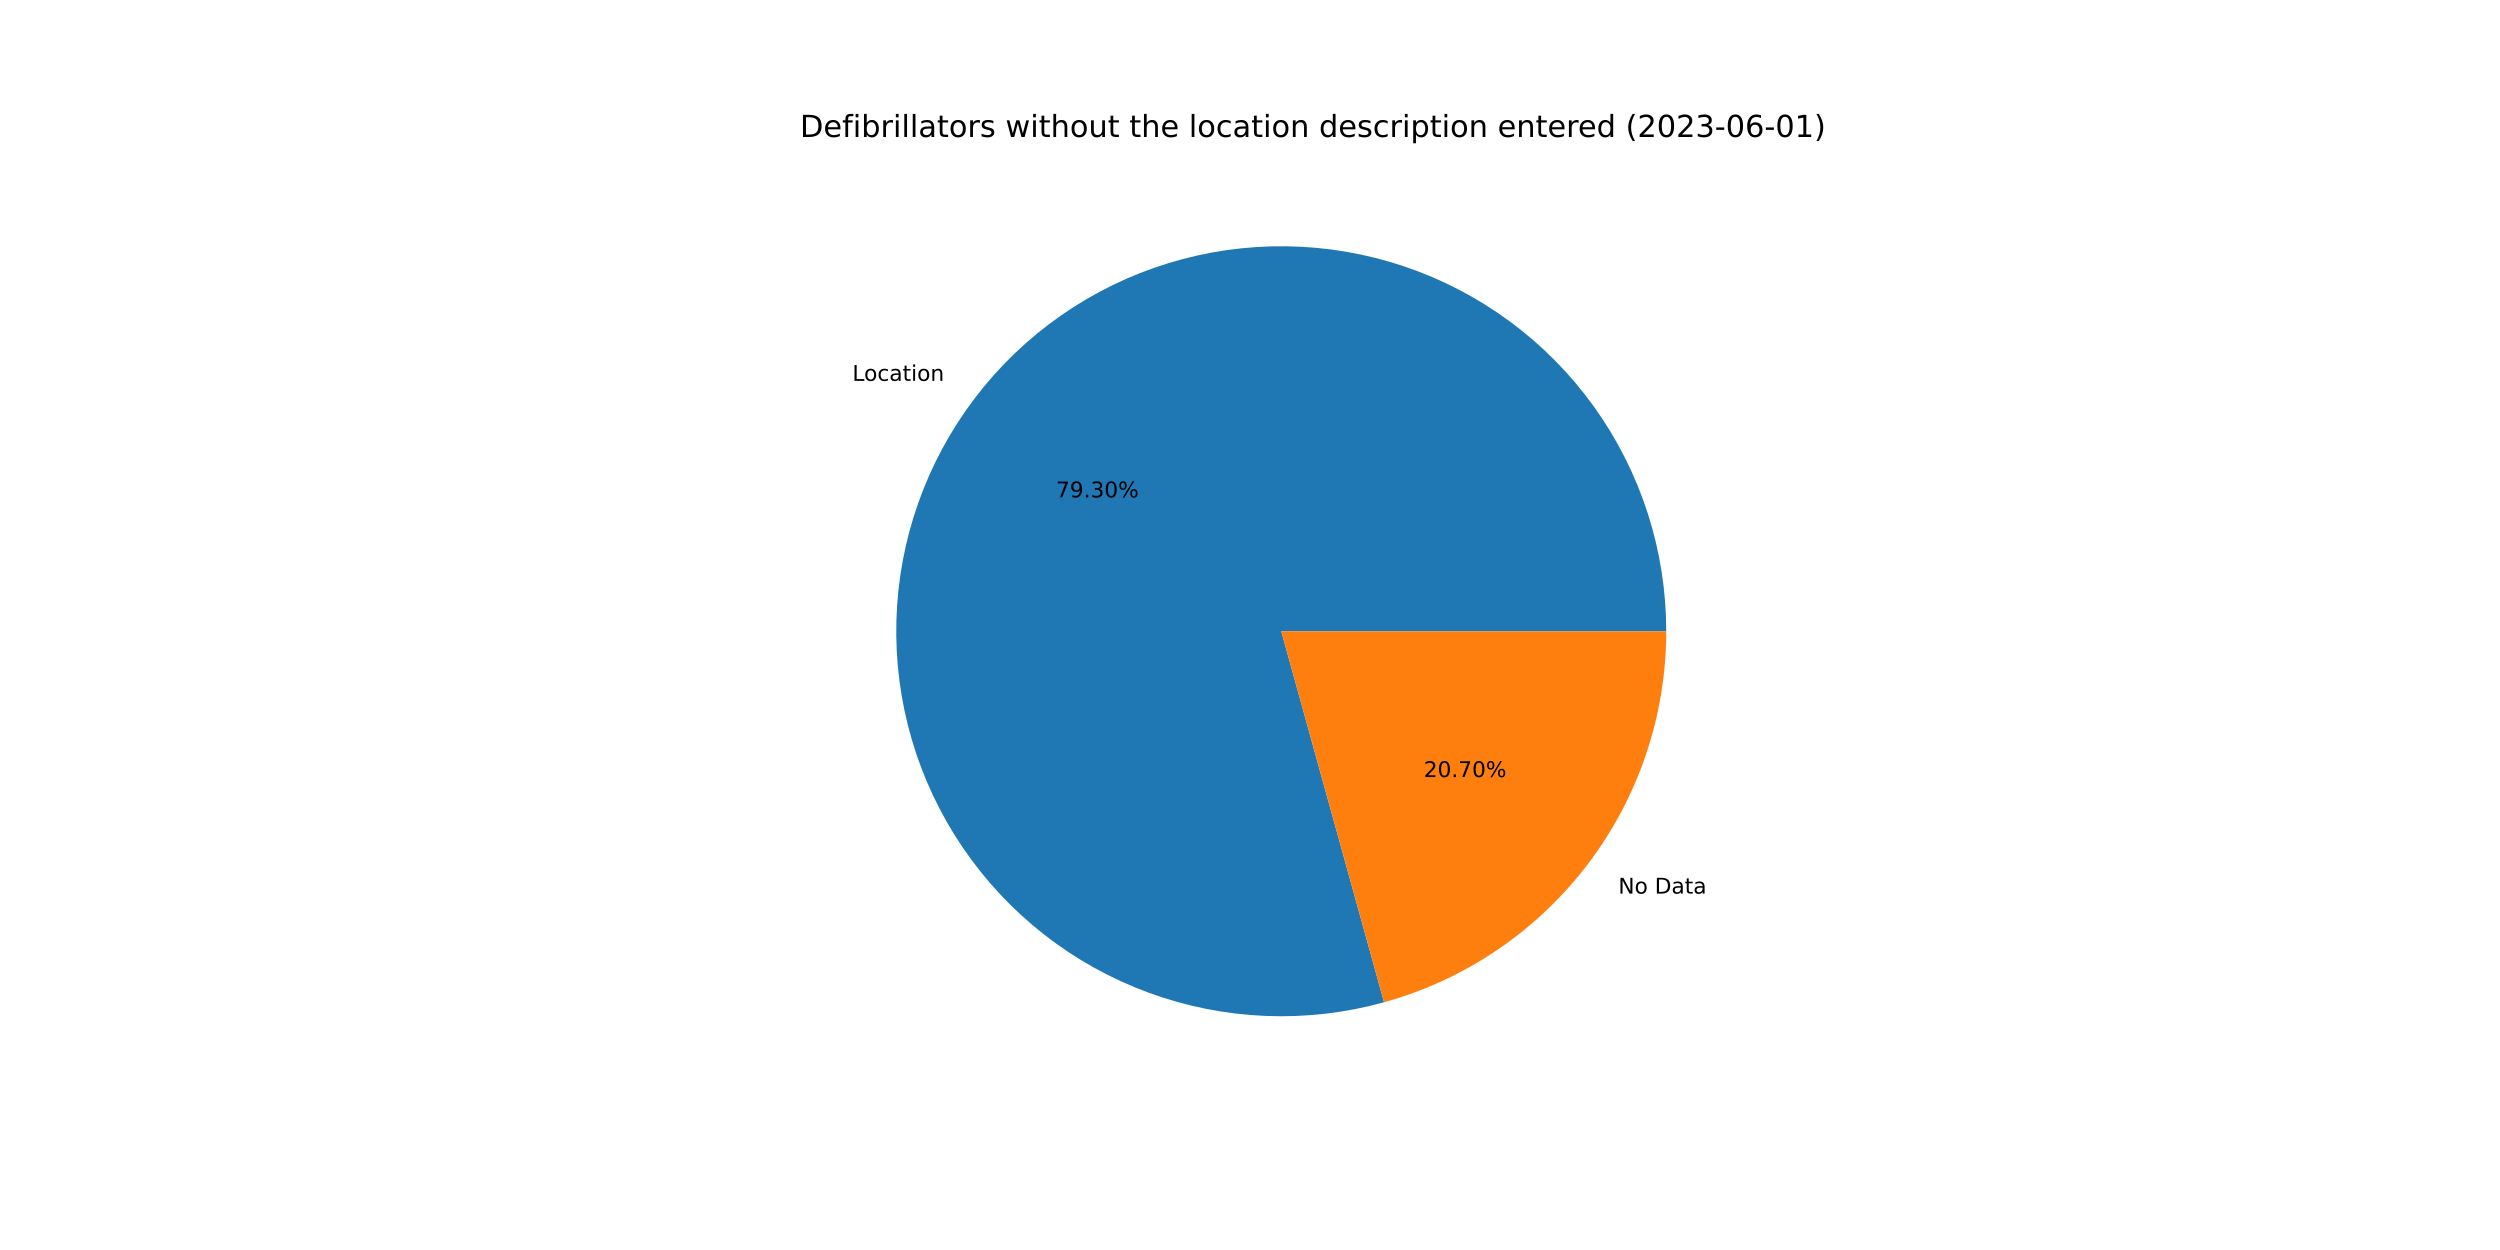
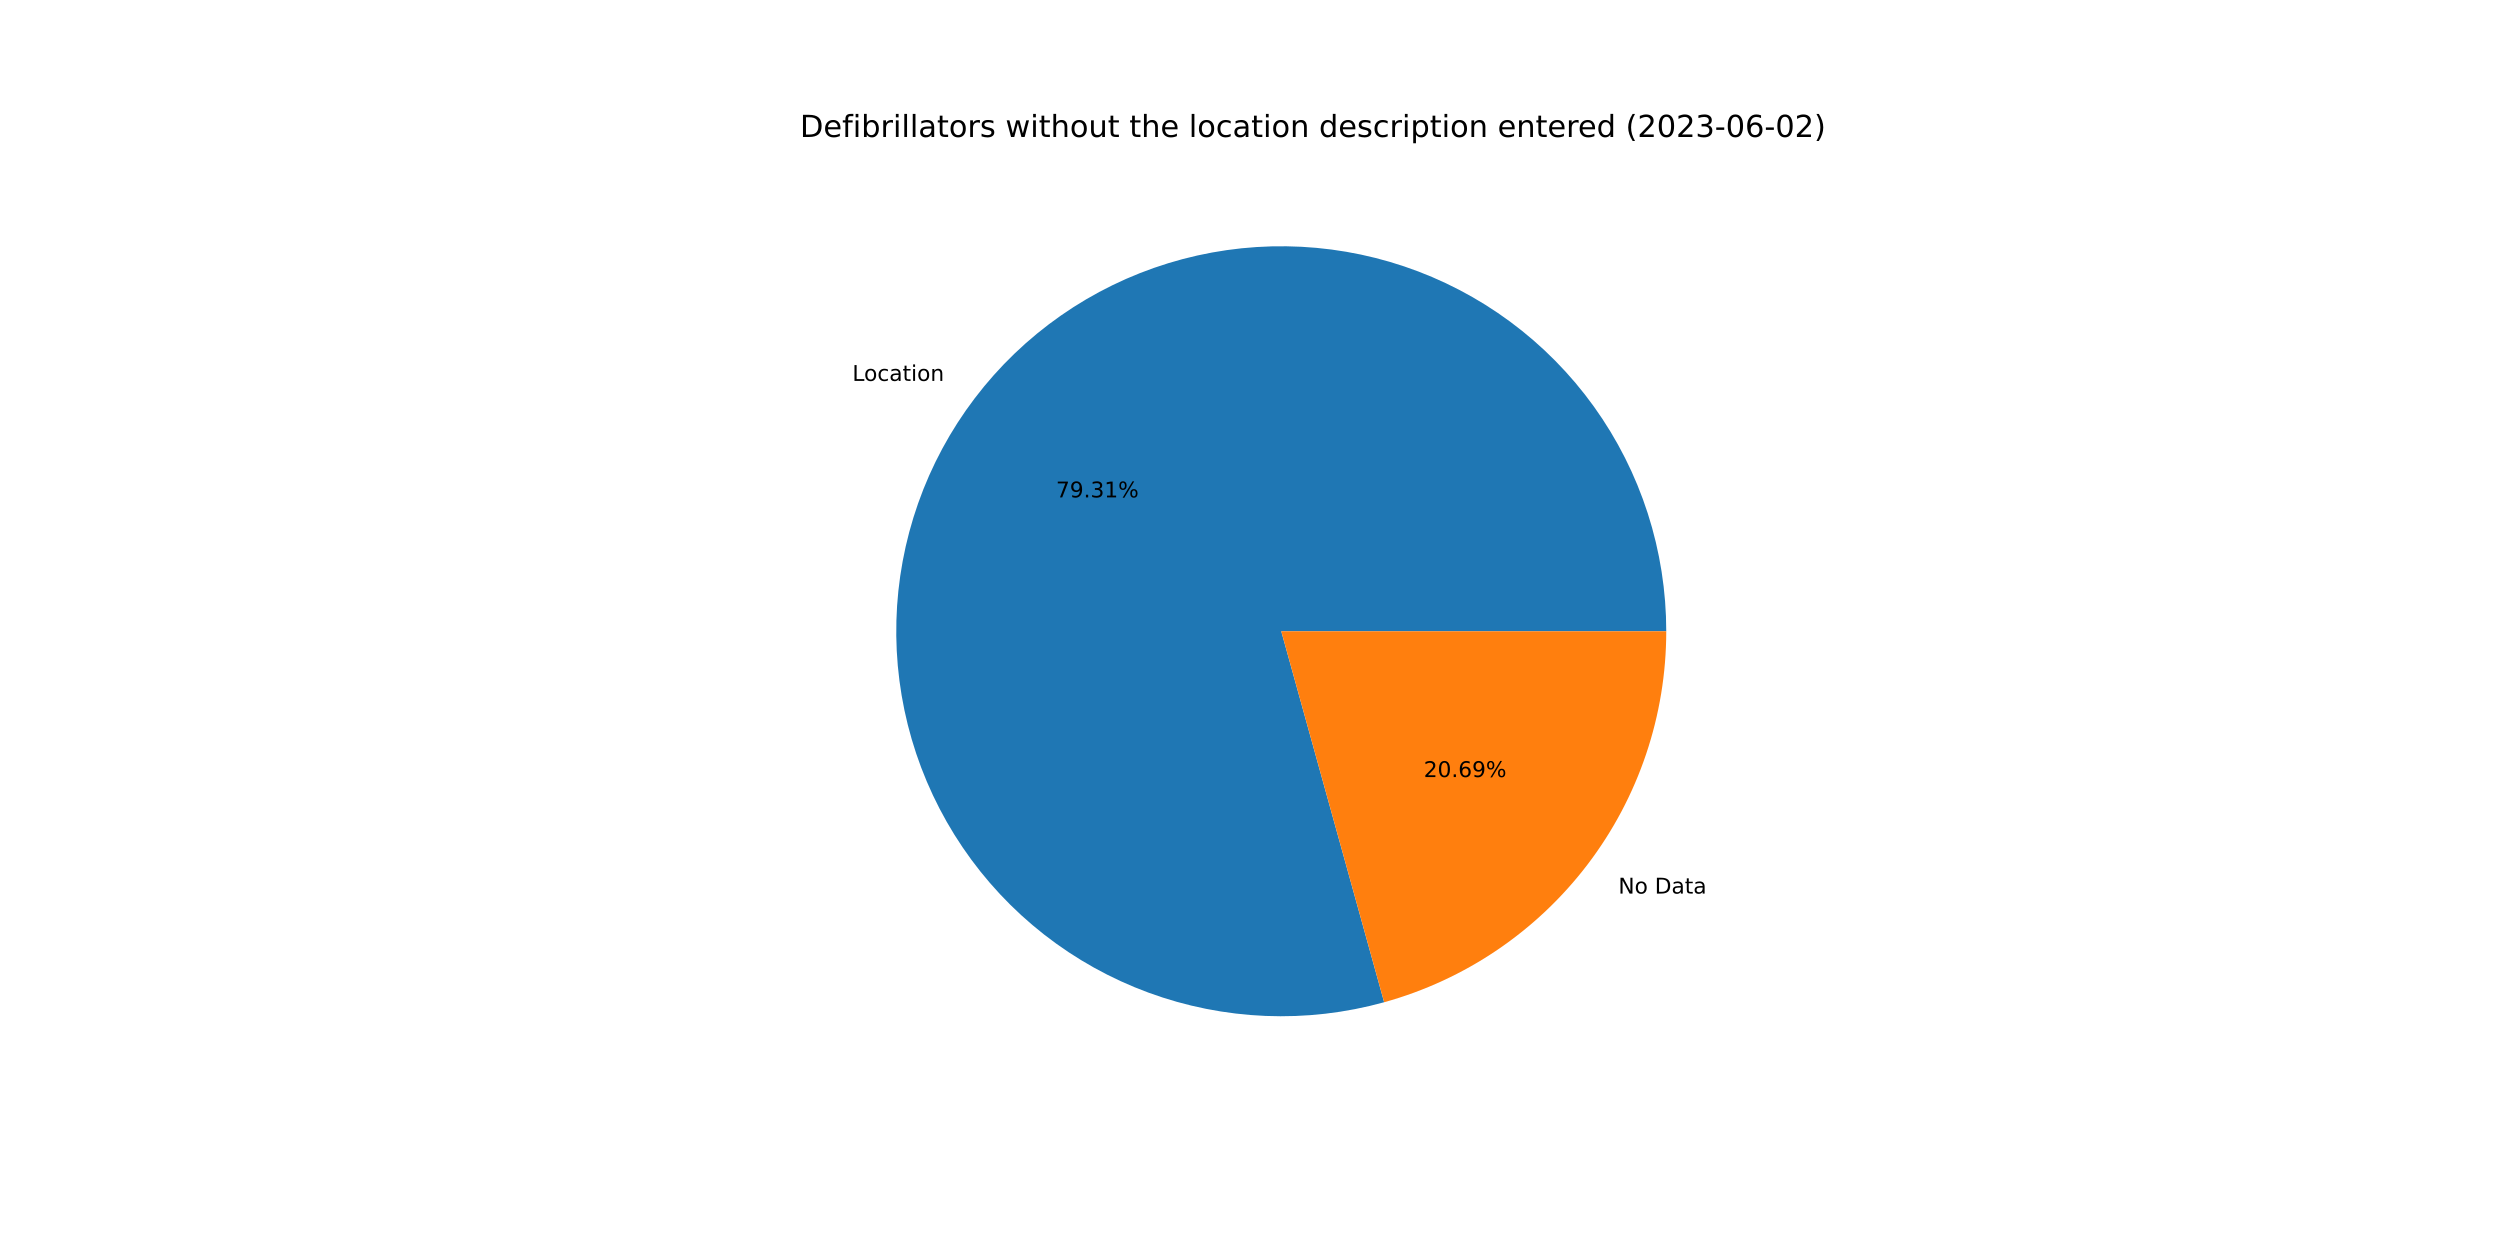
<svg xmlns="http://www.w3.org/2000/svg" xmlns:xlink="http://www.w3.org/1999/xlink" width="1152pt" height="576pt" viewBox="0 0 1152 576" version="1.1">
  <defs>
    <style type="text/css">*{stroke-linejoin: round; stroke-linecap: butt}</style>
  </defs>
  <g id="figure_1">
    <g id="patch_1">
      <path d="M 0 576  L 1152 576  L 1152 0  L 0 0  z " style="fill: #ffffff" />
    </g>
    <g id="axes_1">
      <g id="patch_2">
-         <path d="M 767.808 290.88  C 767.808 272.427 764.929 254.086 759.275 236.52  C 753.62 218.955 745.26 202.378 734.495 187.39  C 723.731 172.402 710.693 159.185 695.854 148.216  C 681.015 137.247 664.554 128.66 647.068 122.766  C 629.581 116.872 611.282 113.741 592.83 113.489  C 574.379 113.236 556 115.863 538.359 121.277  C 520.718 126.69 504.028 134.822 488.894 145.38  C 473.76 155.939 460.365 168.794 449.194 183.481  C 438.023 198.169 429.211 214.51 423.078 231.914  C 416.945 249.318 413.564 267.573 413.059 286.02  C 412.553 304.466 414.929 322.879 420.1 340.593  C 425.27 358.307 433.174 375.106 443.524 390.383  C 453.873 405.661 466.544 419.23 481.077 430.602  C 495.61 441.973 511.829 451.007 529.148 457.379  C 546.466 463.75 564.673 467.38 583.111 468.138  C 601.548 468.896 619.992 466.773 637.775 461.846  L 590.4 290.88  L 767.808 290.88  z " style="fill: #1f77b4" />
+         <path d="M 767.808 290.88  C 767.808 272.426 764.929 254.084 759.274 236.518  C 753.619 218.952 745.258 202.375 734.492 187.386  C 723.727 172.397 710.688 159.18 695.848 148.211  C 681.007 137.243 664.546 128.656 647.058 122.763  C 629.57 116.869 611.27 113.74 592.817 113.488  C 574.365 113.237 555.986 115.866 538.344 121.281  C 520.702 126.696 504.013 134.831 488.879 145.391  C 473.745 155.951 460.351 168.808 449.181 183.498  C 438.011 198.188 429.202 214.531 423.07 231.936  C 416.939 249.342 413.561 267.598 413.058 286.046  C 412.555 304.493 414.934 322.906 420.108 340.62  C 425.282 358.334 433.188 375.133 443.541 390.409  C 453.894 405.685 466.568 419.253 481.104 430.622  C 495.64 441.991 511.861 451.023 529.182 457.391  C 546.502 463.759 564.711 467.386 583.15 468.14  C 601.588 468.894 620.032 466.767 637.815 461.834  L 590.4 290.88  L 767.808 290.88  z " style="fill: #1f77b4" />
      </g>
      <g id="patch_3">
-         <path d="M 637.775 461.846  C 675.154 451.488 708.125 429.151 731.606 398.279  C 755.087 367.406 767.808 329.668 767.808 290.88  L 590.4 290.88  L 637.775 461.846  z " style="fill: #ff7f0e" />
+         <path d="M 637.815 461.834  C 675.185 451.47 708.145 429.132 731.619 398.262  C 755.092 367.392 767.808 329.661 767.808 290.88  L 590.4 290.88  L 637.815 461.834  z " style="fill: #ff7f0e" />
      </g>
      <g id="matplotlib.axis_1" />
      <g id="matplotlib.axis_2" />
      <g id="text_1">
-         <g transform="translate(392.7764 175.501)scale(0.1 -0.1)">
+         <g transform="translate(392.7626 175.5192)scale(0.1 -0.1)">
          <defs>
            <path id="DejaVuSans-4c" d="M 628 4666  L 1259 4666  L 1259 531  L 3531 531  L 3531 0  L 628 0  L 628 4666  z " transform="scale(0.015625)" />
            <path id="DejaVuSans-6f" d="M 1959 3097  Q 1497 3097 1228 2736  Q 959 2375 959 1747  Q 959 1119 1226 758  Q 1494 397 1959 397  Q 2419 397 2687 759  Q 2956 1122 2956 1747  Q 2956 2369 2687 2733  Q 2419 3097 1959 3097  z M 1959 3584  Q 2709 3584 3137 3096  Q 3566 2609 3566 1747  Q 3566 888 3137 398  Q 2709 -91 1959 -91  Q 1206 -91 779 398  Q 353 888 353 1747  Q 353 2609 779 3096  Q 1206 3584 1959 3584  z " transform="scale(0.015625)" />
            <path id="DejaVuSans-63" d="M 3122 3366  L 3122 2828  Q 2878 2963 2633 3030  Q 2388 3097 2138 3097  Q 1578 3097 1268 2742  Q 959 2388 959 1747  Q 959 1106 1268 751  Q 1578 397 2138 397  Q 2388 397 2633 464  Q 2878 531 3122 666  L 3122 134  Q 2881 22 2623 -34  Q 2366 -91 2075 -91  Q 1284 -91 818 406  Q 353 903 353 1747  Q 353 2603 823 3093  Q 1294 3584 2113 3584  Q 2378 3584 2631 3529  Q 2884 3475 3122 3366  z " transform="scale(0.015625)" />
            <path id="DejaVuSans-61" d="M 2194 1759  Q 1497 1759 1228 1600  Q 959 1441 959 1056  Q 959 750 1161 570  Q 1363 391 1709 391  Q 2188 391 2477 730  Q 2766 1069 2766 1631  L 2766 1759  L 2194 1759  z M 3341 1997  L 3341 0  L 2766 0  L 2766 531  Q 2569 213 2275 61  Q 1981 -91 1556 -91  Q 1019 -91 701 211  Q 384 513 384 1019  Q 384 1609 779 1909  Q 1175 2209 1959 2209  L 2766 2209  L 2766 2266  Q 2766 2663 2505 2880  Q 2244 3097 1772 3097  Q 1472 3097 1187 3025  Q 903 2953 641 2809  L 641 3341  Q 956 3463 1253 3523  Q 1550 3584 1831 3584  Q 2591 3584 2966 3190  Q 3341 2797 3341 1997  z " transform="scale(0.015625)" />
            <path id="DejaVuSans-74" d="M 1172 4494  L 1172 3500  L 2356 3500  L 2356 3053  L 1172 3053  L 1172 1153  Q 1172 725 1289 603  Q 1406 481 1766 481  L 2356 481  L 2356 0  L 1766 0  Q 1100 0 847 248  Q 594 497 594 1153  L 594 3053  L 172 3053  L 172 3500  L 594 3500  L 594 4494  L 1172 4494  z " transform="scale(0.015625)" />
            <path id="DejaVuSans-69" d="M 603 3500  L 1178 3500  L 1178 0  L 603 0  L 603 3500  z M 603 4863  L 1178 4863  L 1178 4134  L 603 4134  L 603 4863  z " transform="scale(0.015625)" />
            <path id="DejaVuSans-6e" d="M 3513 2113  L 3513 0  L 2938 0  L 2938 2094  Q 2938 2591 2744 2837  Q 2550 3084 2163 3084  Q 1697 3084 1428 2787  Q 1159 2491 1159 1978  L 1159 0  L 581 0  L 581 3500  L 1159 3500  L 1159 2956  Q 1366 3272 1645 3428  Q 1925 3584 2291 3584  Q 2894 3584 3203 3211  Q 3513 2838 3513 2113  z " transform="scale(0.015625)" />
          </defs>
          <use xlink:href="#DejaVuSans-4c" />
          <use xlink:href="#DejaVuSans-6f" x="53.963" />
          <use xlink:href="#DejaVuSans-63" x="115.145" />
          <use xlink:href="#DejaVuSans-61" x="170.125" />
          <use xlink:href="#DejaVuSans-74" x="231.404" />
          <use xlink:href="#DejaVuSans-69" x="270.613" />
          <use xlink:href="#DejaVuSans-6f" x="298.396" />
          <use xlink:href="#DejaVuSans-6e" x="359.578" />
        </g>
      </g>
      <g id="text_2">
-         <g transform="translate(486.6115 229.2003)scale(0.1 -0.1)">
+         <g transform="translate(486.604 229.2102)scale(0.1 -0.1)">
          <defs>
            <path id="DejaVuSans-37" d="M 525 4666  L 3525 4666  L 3525 4397  L 1831 0  L 1172 0  L 2766 4134  L 525 4134  L 525 4666  z " transform="scale(0.015625)" />
            <path id="DejaVuSans-39" d="M 703 97  L 703 672  Q 941 559 1184 500  Q 1428 441 1663 441  Q 2288 441 2617 861  Q 2947 1281 2994 2138  Q 2813 1869 2534 1725  Q 2256 1581 1919 1581  Q 1219 1581 811 2004  Q 403 2428 403 3163  Q 403 3881 828 4315  Q 1253 4750 1959 4750  Q 2769 4750 3195 4129  Q 3622 3509 3622 2328  Q 3622 1225 3098 567  Q 2575 -91 1691 -91  Q 1453 -91 1209 -44  Q 966 3 703 97  z M 1959 2075  Q 2384 2075 2632 2365  Q 2881 2656 2881 3163  Q 2881 3666 2632 3958  Q 2384 4250 1959 4250  Q 1534 4250 1286 3958  Q 1038 3666 1038 3163  Q 1038 2656 1286 2365  Q 1534 2075 1959 2075  z " transform="scale(0.015625)" />
            <path id="DejaVuSans-2e" d="M 684 794  L 1344 794  L 1344 0  L 684 0  L 684 794  z " transform="scale(0.015625)" />
            <path id="DejaVuSans-33" d="M 2597 2516  Q 3050 2419 3304 2112  Q 3559 1806 3559 1356  Q 3559 666 3084 287  Q 2609 -91 1734 -91  Q 1441 -91 1130 -33  Q 819 25 488 141  L 488 750  Q 750 597 1062 519  Q 1375 441 1716 441  Q 2309 441 2620 675  Q 2931 909 2931 1356  Q 2931 1769 2642 2001  Q 2353 2234 1838 2234  L 1294 2234  L 1294 2753  L 1863 2753  Q 2328 2753 2575 2939  Q 2822 3125 2822 3475  Q 2822 3834 2567 4026  Q 2313 4219 1838 4219  Q 1578 4219 1281 4162  Q 984 4106 628 3988  L 628 4550  Q 988 4650 1302 4700  Q 1616 4750 1894 4750  Q 2613 4750 3031 4423  Q 3450 4097 3450 3541  Q 3450 3153 3228 2886  Q 3006 2619 2597 2516  z " transform="scale(0.015625)" />
-             <path id="DejaVuSans-30" d="M 2034 4250  Q 1547 4250 1301 3770  Q 1056 3291 1056 2328  Q 1056 1369 1301 889  Q 1547 409 2034 409  Q 2525 409 2770 889  Q 3016 1369 3016 2328  Q 3016 3291 2770 3770  Q 2525 4250 2034 4250  z M 2034 4750  Q 2819 4750 3233 4129  Q 3647 3509 3647 2328  Q 3647 1150 3233 529  Q 2819 -91 2034 -91  Q 1250 -91 836 529  Q 422 1150 422 2328  Q 422 3509 836 4129  Q 1250 4750 2034 4750  z " transform="scale(0.015625)" />
+             <path id="DejaVuSans-31" d="M 794 531  L 1825 531  L 1825 4091  L 703 3866  L 703 4441  L 1819 4666  L 2450 4666  L 2450 531  L 3481 531  L 3481 0  L 794 0  L 794 531  z " transform="scale(0.015625)" />
            <path id="DejaVuSans-25" d="M 4653 2053  Q 4381 2053 4226 1822  Q 4072 1591 4072 1178  Q 4072 772 4226 539  Q 4381 306 4653 306  Q 4919 306 5073 539  Q 5228 772 5228 1178  Q 5228 1588 5073 1820  Q 4919 2053 4653 2053  z M 4653 2450  Q 5147 2450 5437 2106  Q 5728 1763 5728 1178  Q 5728 594 5436 251  Q 5144 -91 4653 -91  Q 4153 -91 3862 251  Q 3572 594 3572 1178  Q 3572 1766 3864 2108  Q 4156 2450 4653 2450  z M 1428 4353  Q 1159 4353 1004 4120  Q 850 3888 850 3481  Q 850 3069 1003 2837  Q 1156 2606 1428 2606  Q 1700 2606 1854 2837  Q 2009 3069 2009 3481  Q 2009 3884 1853 4118  Q 1697 4353 1428 4353  z M 4250 4750  L 4750 4750  L 1831 -91  L 1331 -91  L 4250 4750  z M 1428 4750  Q 1922 4750 2215 4408  Q 2509 4066 2509 3481  Q 2509 2891 2217 2550  Q 1925 2209 1428 2209  Q 931 2209 642 2551  Q 353 2894 353 3481  Q 353 4063 643 4406  Q 934 4750 1428 4750  z " transform="scale(0.015625)" />
          </defs>
          <use xlink:href="#DejaVuSans-37" />
          <use xlink:href="#DejaVuSans-39" x="63.623" />
          <use xlink:href="#DejaVuSans-2e" x="127.246" />
          <use xlink:href="#DejaVuSans-33" x="159.033" />
-           <use xlink:href="#DejaVuSans-30" x="222.656" />
+           <use xlink:href="#DejaVuSans-31" x="222.656" />
          <use xlink:href="#DejaVuSans-25" x="286.279" />
        </g>
      </g>
      <g id="text_3">
-         <g transform="translate(745.7267 411.7778)scale(0.1 -0.1)">
+         <g transform="translate(745.7405 411.7596)scale(0.1 -0.1)">
          <defs>
            <path id="DejaVuSans-4e" d="M 628 4666  L 1478 4666  L 3547 763  L 3547 4666  L 4159 4666  L 4159 0  L 3309 0  L 1241 3903  L 1241 0  L 628 0  L 628 4666  z " transform="scale(0.015625)" />
            <path id="DejaVuSans-20" transform="scale(0.015625)" />
            <path id="DejaVuSans-44" d="M 1259 4147  L 1259 519  L 2022 519  Q 2988 519 3436 956  Q 3884 1394 3884 2338  Q 3884 3275 3436 3711  Q 2988 4147 2022 4147  L 1259 4147  z M 628 4666  L 1925 4666  Q 3281 4666 3915 4102  Q 4550 3538 4550 2338  Q 4550 1131 3912 565  Q 3275 0 1925 0  L 628 0  L 628 4666  z " transform="scale(0.015625)" />
          </defs>
          <use xlink:href="#DejaVuSans-4e" />
          <use xlink:href="#DejaVuSans-6f" x="74.805" />
          <use xlink:href="#DejaVuSans-20" x="135.986" />
          <use xlink:href="#DejaVuSans-44" x="167.773" />
          <use xlink:href="#DejaVuSans-61" x="244.775" />
          <use xlink:href="#DejaVuSans-74" x="306.055" />
          <use xlink:href="#DejaVuSans-61" x="345.264" />
        </g>
      </g>
      <g id="text_4">
-         <g transform="translate(656.0588 358.0785)scale(0.1 -0.1)">
+         <g transform="translate(656.0663 358.0686)scale(0.1 -0.1)">
          <defs>
            <path id="DejaVuSans-32" d="M 1228 531  L 3431 531  L 3431 0  L 469 0  L 469 531  Q 828 903 1448 1529  Q 2069 2156 2228 2338  Q 2531 2678 2651 2914  Q 2772 3150 2772 3378  Q 2772 3750 2511 3984  Q 2250 4219 1831 4219  Q 1534 4219 1204 4116  Q 875 4013 500 3803  L 500 4441  Q 881 4594 1212 4672  Q 1544 4750 1819 4750  Q 2544 4750 2975 4387  Q 3406 4025 3406 3419  Q 3406 3131 3298 2873  Q 3191 2616 2906 2266  Q 2828 2175 2409 1742  Q 1991 1309 1228 531  z " transform="scale(0.015625)" />
+             <path id="DejaVuSans-30" d="M 2034 4250  Q 1547 4250 1301 3770  Q 1056 3291 1056 2328  Q 1056 1369 1301 889  Q 1547 409 2034 409  Q 2525 409 2770 889  Q 3016 1369 3016 2328  Q 3016 3291 2770 3770  Q 2525 4250 2034 4250  z M 2034 4750  Q 2819 4750 3233 4129  Q 3647 3509 3647 2328  Q 3647 1150 3233 529  Q 2819 -91 2034 -91  Q 1250 -91 836 529  Q 422 1150 422 2328  Q 422 3509 836 4129  Q 1250 4750 2034 4750  z " transform="scale(0.015625)" />
+             <path id="DejaVuSans-36" d="M 2113 2584  Q 1688 2584 1439 2293  Q 1191 2003 1191 1497  Q 1191 994 1439 701  Q 1688 409 2113 409  Q 2538 409 2786 701  Q 3034 994 3034 1497  Q 3034 2003 2786 2293  Q 2538 2584 2113 2584  z M 3366 4563  L 3366 3988  Q 3128 4100 2886 4159  Q 2644 4219 2406 4219  Q 1781 4219 1451 3797  Q 1122 3375 1075 2522  Q 1259 2794 1537 2939  Q 1816 3084 2150 3084  Q 2853 3084 3261 2657  Q 3669 2231 3669 1497  Q 3669 778 3244 343  Q 2819 -91 2113 -91  Q 1303 -91 875 529  Q 447 1150 447 2328  Q 447 3434 972 4092  Q 1497 4750 2381 4750  Q 2619 4750 2861 4703  Q 3103 4656 3366 4563  z " transform="scale(0.015625)" />
          </defs>
          <use xlink:href="#DejaVuSans-32" />
          <use xlink:href="#DejaVuSans-30" x="63.623" />
          <use xlink:href="#DejaVuSans-2e" x="127.246" />
-           <use xlink:href="#DejaVuSans-37" x="159.033" />
-           <use xlink:href="#DejaVuSans-30" x="222.656" />
+           <use xlink:href="#DejaVuSans-36" x="159.033" />
+           <use xlink:href="#DejaVuSans-39" x="222.656" />
          <use xlink:href="#DejaVuSans-25" x="286.279" />
        </g>
      </g>
      <g id="text_5">
        <g transform="translate(368.64 63.12)scale(0.14 -0.14)">
          <defs>
            <path id="DejaVuSans-65" d="M 3597 1894  L 3597 1613  L 953 1613  Q 991 1019 1311 708  Q 1631 397 2203 397  Q 2534 397 2845 478  Q 3156 559 3463 722  L 3463 178  Q 3153 47 2828 -22  Q 2503 -91 2169 -91  Q 1331 -91 842 396  Q 353 884 353 1716  Q 353 2575 817 3079  Q 1281 3584 2069 3584  Q 2775 3584 3186 3129  Q 3597 2675 3597 1894  z M 3022 2063  Q 3016 2534 2758 2815  Q 2500 3097 2075 3097  Q 1594 3097 1305 2825  Q 1016 2553 972 2059  L 3022 2063  z " transform="scale(0.015625)" />
            <path id="DejaVuSans-66" d="M 2375 4863  L 2375 4384  L 1825 4384  Q 1516 4384 1395 4259  Q 1275 4134 1275 3809  L 1275 3500  L 2222 3500  L 2222 3053  L 1275 3053  L 1275 0  L 697 0  L 697 3053  L 147 3053  L 147 3500  L 697 3500  L 697 3744  Q 697 4328 969 4595  Q 1241 4863 1831 4863  L 2375 4863  z " transform="scale(0.015625)" />
            <path id="DejaVuSans-62" d="M 3116 1747  Q 3116 2381 2855 2742  Q 2594 3103 2138 3103  Q 1681 3103 1420 2742  Q 1159 2381 1159 1747  Q 1159 1113 1420 752  Q 1681 391 2138 391  Q 2594 391 2855 752  Q 3116 1113 3116 1747  z M 1159 2969  Q 1341 3281 1617 3432  Q 1894 3584 2278 3584  Q 2916 3584 3314 3078  Q 3713 2572 3713 1747  Q 3713 922 3314 415  Q 2916 -91 2278 -91  Q 1894 -91 1617 61  Q 1341 213 1159 525  L 1159 0  L 581 0  L 581 4863  L 1159 4863  L 1159 2969  z " transform="scale(0.015625)" />
            <path id="DejaVuSans-72" d="M 2631 2963  Q 2534 3019 2420 3045  Q 2306 3072 2169 3072  Q 1681 3072 1420 2755  Q 1159 2438 1159 1844  L 1159 0  L 581 0  L 581 3500  L 1159 3500  L 1159 2956  Q 1341 3275 1631 3429  Q 1922 3584 2338 3584  Q 2397 3584 2469 3576  Q 2541 3569 2628 3553  L 2631 2963  z " transform="scale(0.015625)" />
            <path id="DejaVuSans-6c" d="M 603 4863  L 1178 4863  L 1178 0  L 603 0  L 603 4863  z " transform="scale(0.015625)" />
            <path id="DejaVuSans-73" d="M 2834 3397  L 2834 2853  Q 2591 2978 2328 3040  Q 2066 3103 1784 3103  Q 1356 3103 1142 2972  Q 928 2841 928 2578  Q 928 2378 1081 2264  Q 1234 2150 1697 2047  L 1894 2003  Q 2506 1872 2764 1633  Q 3022 1394 3022 966  Q 3022 478 2636 193  Q 2250 -91 1575 -91  Q 1294 -91 989 -36  Q 684 19 347 128  L 347 722  Q 666 556 975 473  Q 1284 391 1588 391  Q 1994 391 2212 530  Q 2431 669 2431 922  Q 2431 1156 2273 1281  Q 2116 1406 1581 1522  L 1381 1569  Q 847 1681 609 1914  Q 372 2147 372 2553  Q 372 3047 722 3315  Q 1072 3584 1716 3584  Q 2034 3584 2315 3537  Q 2597 3491 2834 3397  z " transform="scale(0.015625)" />
            <path id="DejaVuSans-77" d="M 269 3500  L 844 3500  L 1563 769  L 2278 3500  L 2956 3500  L 3675 769  L 4391 3500  L 4966 3500  L 4050 0  L 3372 0  L 2619 2869  L 1863 0  L 1184 0  L 269 3500  z " transform="scale(0.015625)" />
            <path id="DejaVuSans-68" d="M 3513 2113  L 3513 0  L 2938 0  L 2938 2094  Q 2938 2591 2744 2837  Q 2550 3084 2163 3084  Q 1697 3084 1428 2787  Q 1159 2491 1159 1978  L 1159 0  L 581 0  L 581 4863  L 1159 4863  L 1159 2956  Q 1366 3272 1645 3428  Q 1925 3584 2291 3584  Q 2894 3584 3203 3211  Q 3513 2838 3513 2113  z " transform="scale(0.015625)" />
            <path id="DejaVuSans-75" d="M 544 1381  L 544 3500  L 1119 3500  L 1119 1403  Q 1119 906 1312 657  Q 1506 409 1894 409  Q 2359 409 2629 706  Q 2900 1003 2900 1516  L 2900 3500  L 3475 3500  L 3475 0  L 2900 0  L 2900 538  Q 2691 219 2414 64  Q 2138 -91 1772 -91  Q 1169 -91 856 284  Q 544 659 544 1381  z M 1991 3584  L 1991 3584  z " transform="scale(0.015625)" />
            <path id="DejaVuSans-64" d="M 2906 2969  L 2906 4863  L 3481 4863  L 3481 0  L 2906 0  L 2906 525  Q 2725 213 2448 61  Q 2172 -91 1784 -91  Q 1150 -91 751 415  Q 353 922 353 1747  Q 353 2572 751 3078  Q 1150 3584 1784 3584  Q 2172 3584 2448 3432  Q 2725 3281 2906 2969  z M 947 1747  Q 947 1113 1208 752  Q 1469 391 1925 391  Q 2381 391 2643 752  Q 2906 1113 2906 1747  Q 2906 2381 2643 2742  Q 2381 3103 1925 3103  Q 1469 3103 1208 2742  Q 947 2381 947 1747  z " transform="scale(0.015625)" />
            <path id="DejaVuSans-70" d="M 1159 525  L 1159 -1331  L 581 -1331  L 581 3500  L 1159 3500  L 1159 2969  Q 1341 3281 1617 3432  Q 1894 3584 2278 3584  Q 2916 3584 3314 3078  Q 3713 2572 3713 1747  Q 3713 922 3314 415  Q 2916 -91 2278 -91  Q 1894 -91 1617 61  Q 1341 213 1159 525  z M 3116 1747  Q 3116 2381 2855 2742  Q 2594 3103 2138 3103  Q 1681 3103 1420 2742  Q 1159 2381 1159 1747  Q 1159 1113 1420 752  Q 1681 391 2138 391  Q 2594 391 2855 752  Q 3116 1113 3116 1747  z " transform="scale(0.015625)" />
            <path id="DejaVuSans-28" d="M 1984 4856  Q 1566 4138 1362 3434  Q 1159 2731 1159 2009  Q 1159 1288 1364 580  Q 1569 -128 1984 -844  L 1484 -844  Q 1016 -109 783 600  Q 550 1309 550 2009  Q 550 2706 781 3412  Q 1013 4119 1484 4856  L 1984 4856  z " transform="scale(0.015625)" />
            <path id="DejaVuSans-2d" d="M 313 2009  L 1997 2009  L 1997 1497  L 313 1497  L 313 2009  z " transform="scale(0.015625)" />
-             <path id="DejaVuSans-36" d="M 2113 2584  Q 1688 2584 1439 2293  Q 1191 2003 1191 1497  Q 1191 994 1439 701  Q 1688 409 2113 409  Q 2538 409 2786 701  Q 3034 994 3034 1497  Q 3034 2003 2786 2293  Q 2538 2584 2113 2584  z M 3366 4563  L 3366 3988  Q 3128 4100 2886 4159  Q 2644 4219 2406 4219  Q 1781 4219 1451 3797  Q 1122 3375 1075 2522  Q 1259 2794 1537 2939  Q 1816 3084 2150 3084  Q 2853 3084 3261 2657  Q 3669 2231 3669 1497  Q 3669 778 3244 343  Q 2819 -91 2113 -91  Q 1303 -91 875 529  Q 447 1150 447 2328  Q 447 3434 972 4092  Q 1497 4750 2381 4750  Q 2619 4750 2861 4703  Q 3103 4656 3366 4563  z " transform="scale(0.015625)" />
-             <path id="DejaVuSans-31" d="M 794 531  L 1825 531  L 1825 4091  L 703 3866  L 703 4441  L 1819 4666  L 2450 4666  L 2450 531  L 3481 531  L 3481 0  L 794 0  L 794 531  z " transform="scale(0.015625)" />
            <path id="DejaVuSans-29" d="M 513 4856  L 1013 4856  Q 1481 4119 1714 3412  Q 1947 2706 1947 2009  Q 1947 1309 1714 600  Q 1481 -109 1013 -844  L 513 -844  Q 928 -128 1133 580  Q 1338 1288 1338 2009  Q 1338 2731 1133 3434  Q 928 4138 513 4856  z " transform="scale(0.015625)" />
          </defs>
          <use xlink:href="#DejaVuSans-44" />
          <use xlink:href="#DejaVuSans-65" x="77.002" />
          <use xlink:href="#DejaVuSans-66" x="138.525" />
          <use xlink:href="#DejaVuSans-69" x="173.73" />
          <use xlink:href="#DejaVuSans-62" x="201.514" />
          <use xlink:href="#DejaVuSans-72" x="264.99" />
          <use xlink:href="#DejaVuSans-69" x="306.104" />
          <use xlink:href="#DejaVuSans-6c" x="333.887" />
          <use xlink:href="#DejaVuSans-6c" x="361.67" />
          <use xlink:href="#DejaVuSans-61" x="389.453" />
          <use xlink:href="#DejaVuSans-74" x="450.732" />
          <use xlink:href="#DejaVuSans-6f" x="489.941" />
          <use xlink:href="#DejaVuSans-72" x="551.123" />
          <use xlink:href="#DejaVuSans-73" x="592.236" />
          <use xlink:href="#DejaVuSans-20" x="644.336" />
          <use xlink:href="#DejaVuSans-77" x="676.123" />
          <use xlink:href="#DejaVuSans-69" x="757.91" />
          <use xlink:href="#DejaVuSans-74" x="785.693" />
          <use xlink:href="#DejaVuSans-68" x="824.902" />
          <use xlink:href="#DejaVuSans-6f" x="888.281" />
          <use xlink:href="#DejaVuSans-75" x="949.463" />
          <use xlink:href="#DejaVuSans-74" x="1012.842" />
          <use xlink:href="#DejaVuSans-20" x="1052.051" />
          <use xlink:href="#DejaVuSans-74" x="1083.838" />
          <use xlink:href="#DejaVuSans-68" x="1123.047" />
          <use xlink:href="#DejaVuSans-65" x="1186.426" />
          <use xlink:href="#DejaVuSans-20" x="1247.949" />
          <use xlink:href="#DejaVuSans-6c" x="1279.736" />
          <use xlink:href="#DejaVuSans-6f" x="1307.52" />
          <use xlink:href="#DejaVuSans-63" x="1368.701" />
          <use xlink:href="#DejaVuSans-61" x="1423.682" />
          <use xlink:href="#DejaVuSans-74" x="1484.961" />
          <use xlink:href="#DejaVuSans-69" x="1524.17" />
          <use xlink:href="#DejaVuSans-6f" x="1551.953" />
          <use xlink:href="#DejaVuSans-6e" x="1613.135" />
          <use xlink:href="#DejaVuSans-20" x="1676.514" />
          <use xlink:href="#DejaVuSans-64" x="1708.301" />
          <use xlink:href="#DejaVuSans-65" x="1771.777" />
          <use xlink:href="#DejaVuSans-73" x="1833.301" />
          <use xlink:href="#DejaVuSans-63" x="1885.4" />
          <use xlink:href="#DejaVuSans-72" x="1940.381" />
          <use xlink:href="#DejaVuSans-69" x="1981.494" />
          <use xlink:href="#DejaVuSans-70" x="2009.277" />
          <use xlink:href="#DejaVuSans-74" x="2072.754" />
          <use xlink:href="#DejaVuSans-69" x="2111.963" />
          <use xlink:href="#DejaVuSans-6f" x="2139.746" />
          <use xlink:href="#DejaVuSans-6e" x="2200.928" />
          <use xlink:href="#DejaVuSans-20" x="2264.307" />
          <use xlink:href="#DejaVuSans-65" x="2296.094" />
          <use xlink:href="#DejaVuSans-6e" x="2357.617" />
          <use xlink:href="#DejaVuSans-74" x="2420.996" />
          <use xlink:href="#DejaVuSans-65" x="2460.205" />
          <use xlink:href="#DejaVuSans-72" x="2521.729" />
          <use xlink:href="#DejaVuSans-65" x="2560.592" />
          <use xlink:href="#DejaVuSans-64" x="2622.115" />
          <use xlink:href="#DejaVuSans-20" x="2685.592" />
          <use xlink:href="#DejaVuSans-28" x="2717.379" />
          <use xlink:href="#DejaVuSans-32" x="2756.393" />
          <use xlink:href="#DejaVuSans-30" x="2820.016" />
          <use xlink:href="#DejaVuSans-32" x="2883.639" />
          <use xlink:href="#DejaVuSans-33" x="2947.262" />
          <use xlink:href="#DejaVuSans-2d" x="3010.885" />
          <use xlink:href="#DejaVuSans-30" x="3046.969" />
          <use xlink:href="#DejaVuSans-36" x="3110.592" />
          <use xlink:href="#DejaVuSans-2d" x="3174.215" />
          <use xlink:href="#DejaVuSans-30" x="3210.299" />
-           <use xlink:href="#DejaVuSans-31" x="3273.922" />
+           <use xlink:href="#DejaVuSans-32" x="3273.922" />
          <use xlink:href="#DejaVuSans-29" x="3337.545" />
        </g>
      </g>
    </g>
  </g>
</svg>
